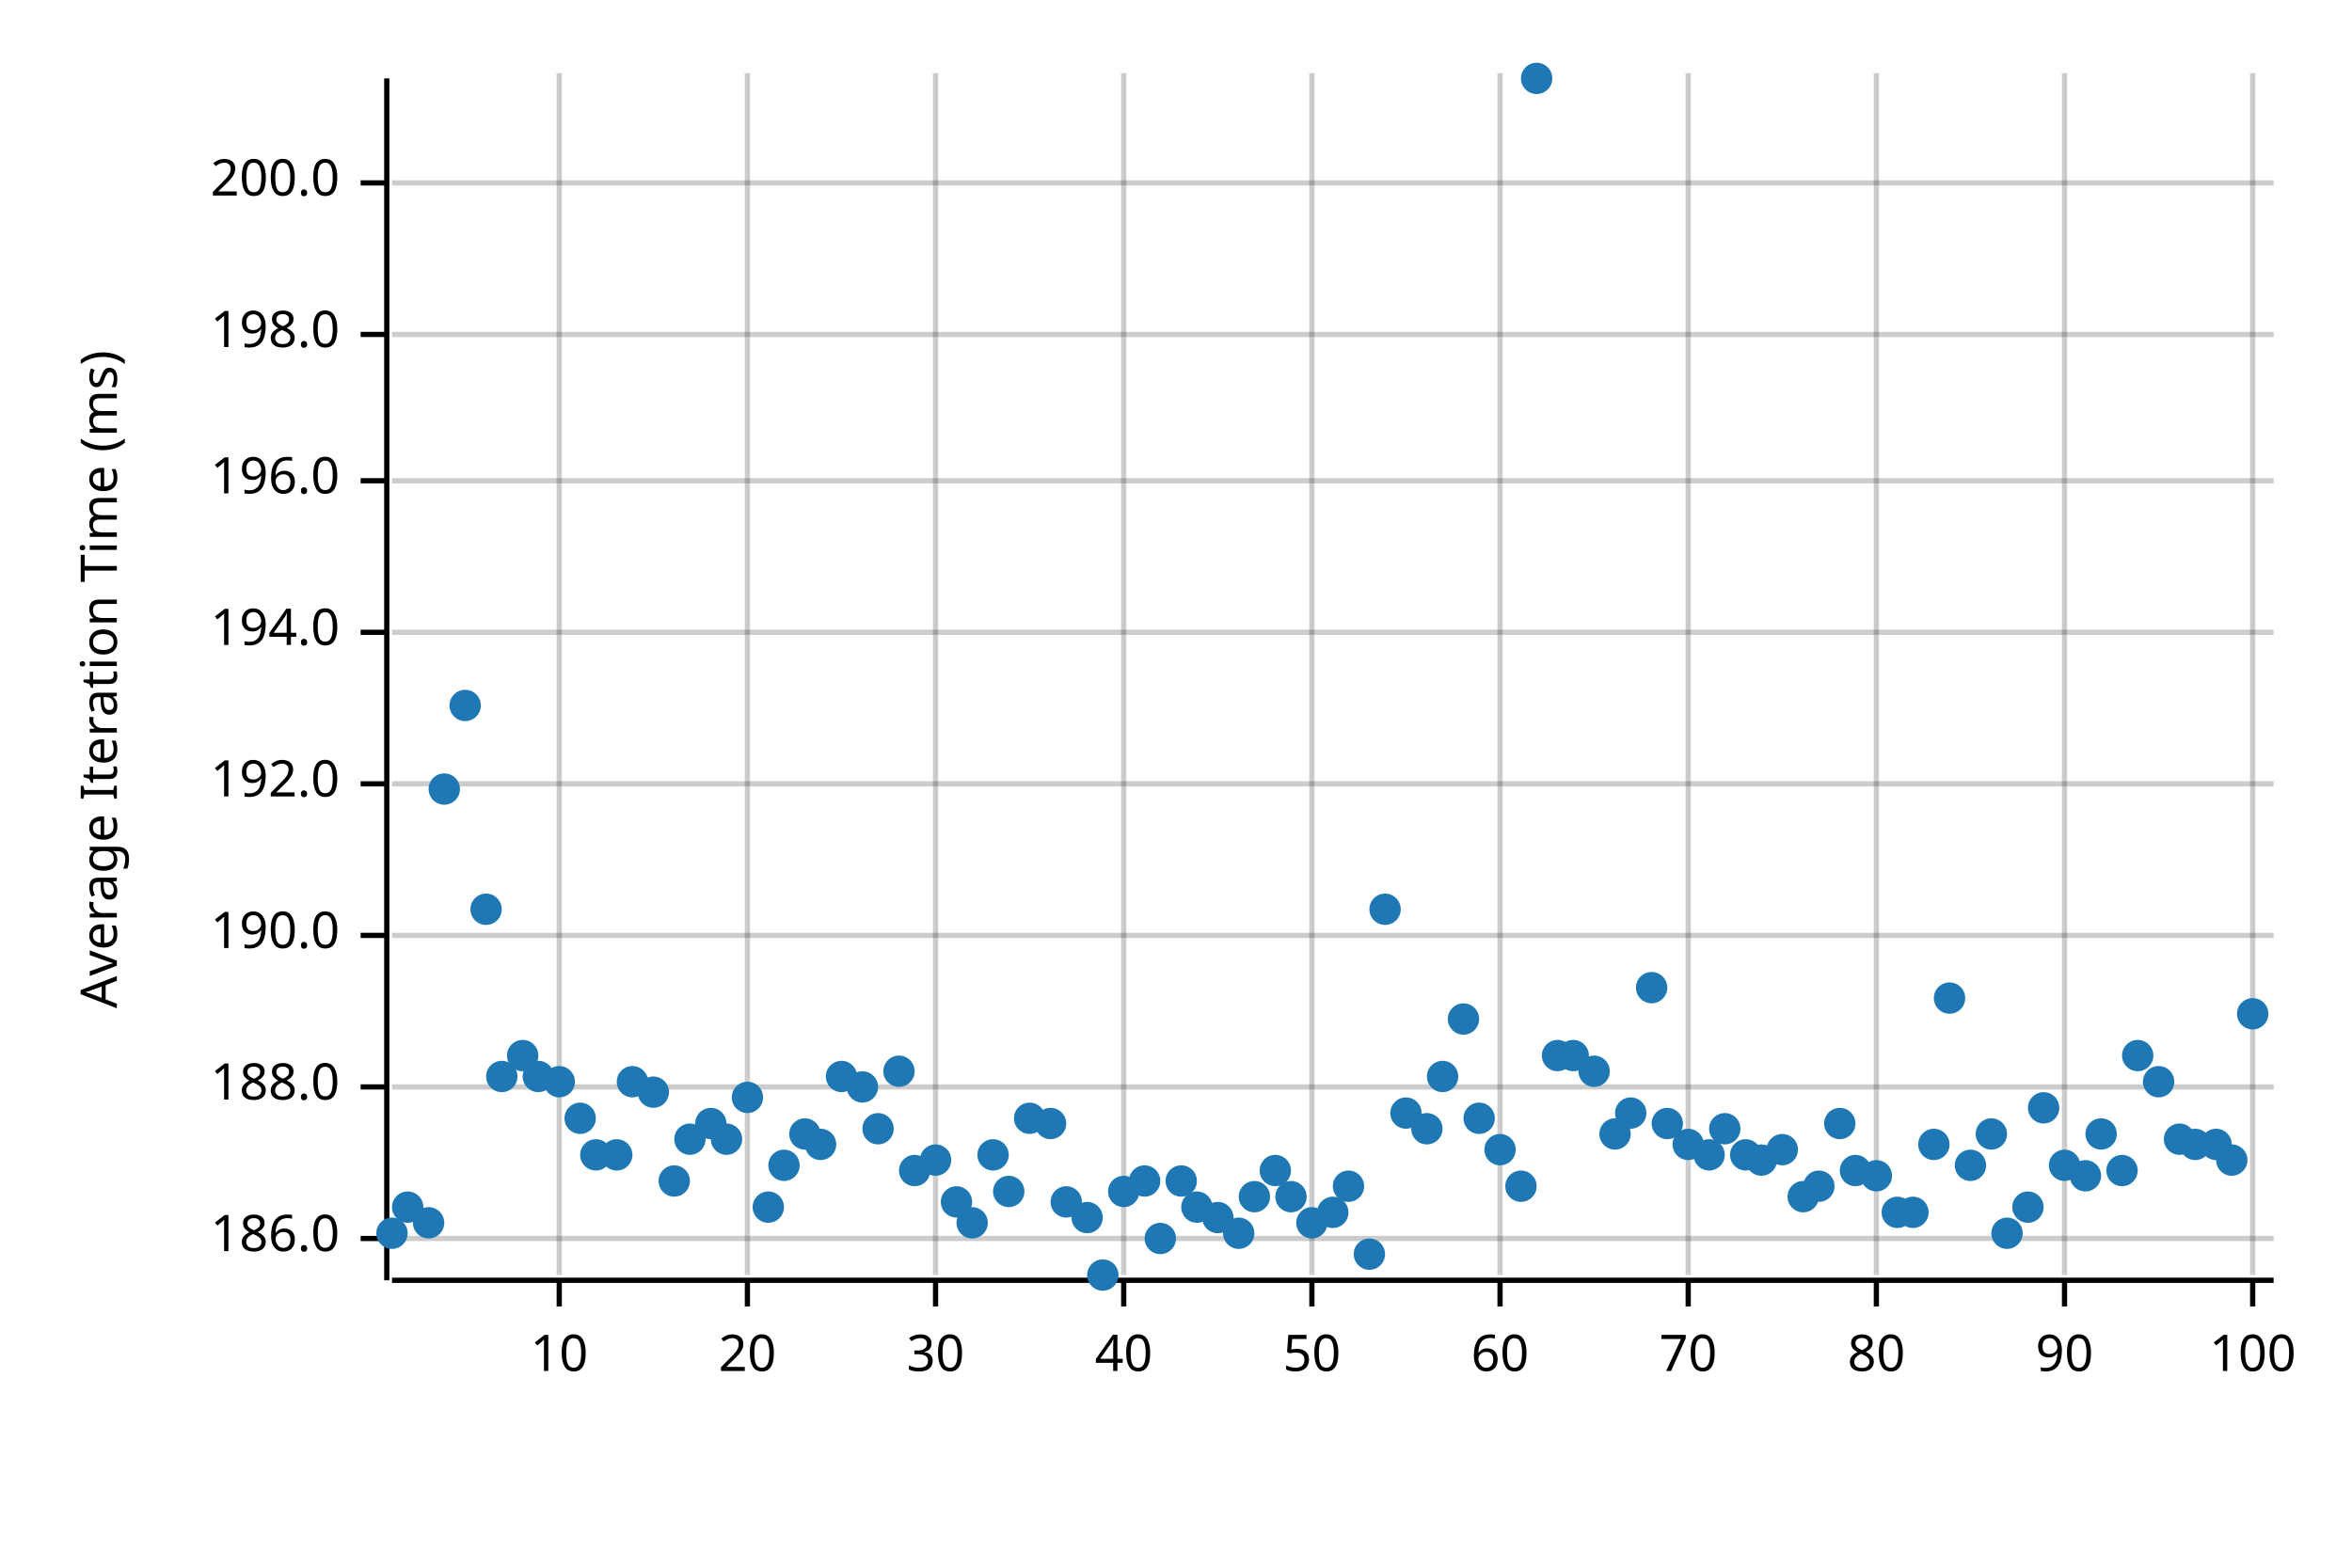
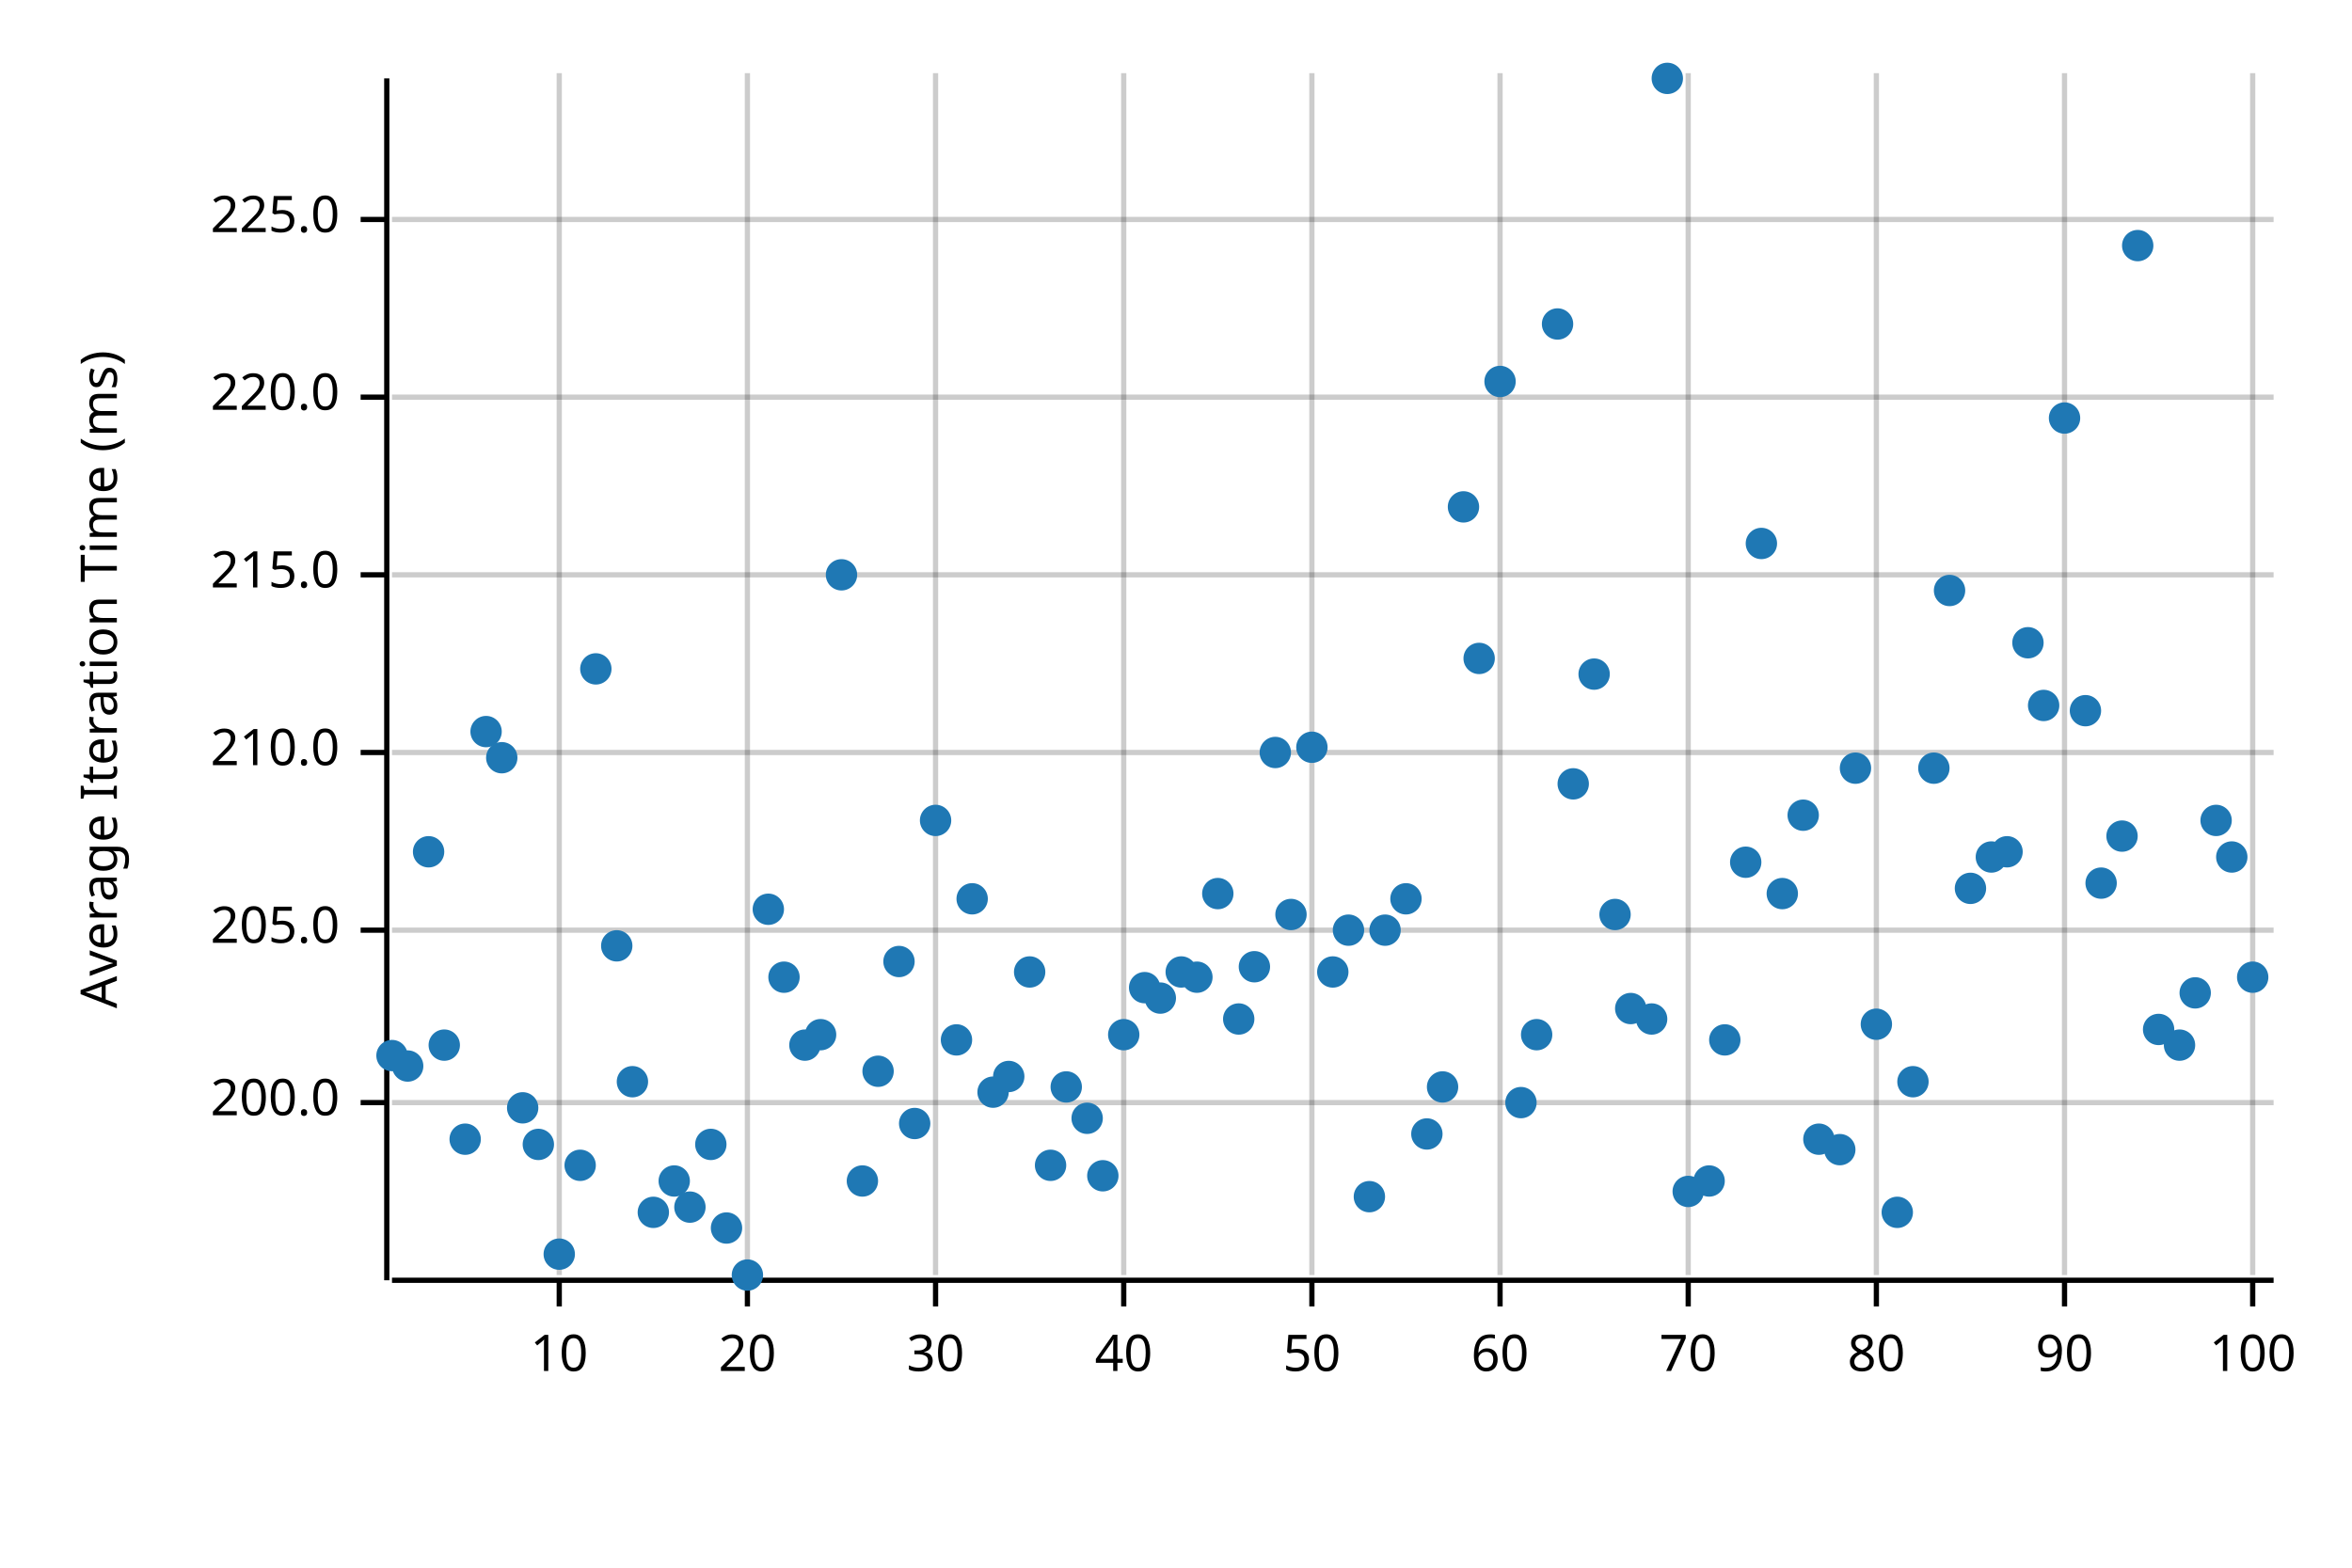
<svg xmlns="http://www.w3.org/2000/svg" width="450" height="300" viewBox="0 0 450 300">
  <text x="15" y="130" dy="0.76em" text-anchor="middle" font-family="sans-serif" font-size="9.677" opacity="1" fill="#000000" transform="rotate(270, 15, 130)">
Average Iteration Time (ms)
</text>
  <line opacity="0.2" stroke="#000000" stroke-width="1" x1="107" y1="244" x2="107" y2="14" />
  <line opacity="0.2" stroke="#000000" stroke-width="1" x1="143" y1="244" x2="143" y2="14" />
  <line opacity="0.2" stroke="#000000" stroke-width="1" x1="179" y1="244" x2="179" y2="14" />
  <line opacity="0.2" stroke="#000000" stroke-width="1" x1="215" y1="244" x2="215" y2="14" />
  <line opacity="0.2" stroke="#000000" stroke-width="1" x1="251" y1="244" x2="251" y2="14" />
  <line opacity="0.2" stroke="#000000" stroke-width="1" x1="287" y1="244" x2="287" y2="14" />
  <line opacity="0.2" stroke="#000000" stroke-width="1" x1="323" y1="244" x2="323" y2="14" />
  <line opacity="0.2" stroke="#000000" stroke-width="1" x1="359" y1="244" x2="359" y2="14" />
  <line opacity="0.2" stroke="#000000" stroke-width="1" x1="395" y1="244" x2="395" y2="14" />
  <line opacity="0.2" stroke="#000000" stroke-width="1" x1="431" y1="244" x2="431" y2="14" />
-   <line opacity="0.2" stroke="#000000" stroke-width="1" x1="75" y1="237" x2="435" y2="237" />
-   <line opacity="0.2" stroke="#000000" stroke-width="1" x1="75" y1="208" x2="435" y2="208" />
-   <line opacity="0.2" stroke="#000000" stroke-width="1" x1="75" y1="179" x2="435" y2="179" />
-   <line opacity="0.2" stroke="#000000" stroke-width="1" x1="75" y1="150" x2="435" y2="150" />
-   <line opacity="0.2" stroke="#000000" stroke-width="1" x1="75" y1="121" x2="435" y2="121" />
-   <line opacity="0.2" stroke="#000000" stroke-width="1" x1="75" y1="92" x2="435" y2="92" />
-   <line opacity="0.2" stroke="#000000" stroke-width="1" x1="75" y1="64" x2="435" y2="64" />
-   <line opacity="0.2" stroke="#000000" stroke-width="1" x1="75" y1="35" x2="435" y2="35" />
+   <line opacity="0.2" stroke="#000000" stroke-width="1" x1="75" y1="211" x2="435" y2="211" />
+   <line opacity="0.2" stroke="#000000" stroke-width="1" x1="75" y1="178" x2="435" y2="178" />
+   <line opacity="0.2" stroke="#000000" stroke-width="1" x1="75" y1="144" x2="435" y2="144" />
+   <line opacity="0.2" stroke="#000000" stroke-width="1" x1="75" y1="110" x2="435" y2="110" />
+   <line opacity="0.2" stroke="#000000" stroke-width="1" x1="75" y1="76" x2="435" y2="76" />
+   <line opacity="0.2" stroke="#000000" stroke-width="1" x1="75" y1="42" x2="435" y2="42" />
  <polyline fill="none" opacity="1" stroke="#000000" stroke-width="1" points="74,15 74,245 " />
-   <text x="65" y="237" dy="0.5ex" text-anchor="end" font-family="sans-serif" font-size="9.677" opacity="1" fill="#000000">
- 186.0
- </text>
-   <polyline fill="none" opacity="1" stroke="#000000" stroke-width="1" points="69,237 74,237 " />
-   <text x="65" y="208" dy="0.5ex" text-anchor="end" font-family="sans-serif" font-size="9.677" opacity="1" fill="#000000">
- 188.0
- </text>
-   <polyline fill="none" opacity="1" stroke="#000000" stroke-width="1" points="69,208 74,208 " />
-   <text x="65" y="179" dy="0.5ex" text-anchor="end" font-family="sans-serif" font-size="9.677" opacity="1" fill="#000000">
- 190.0
- </text>
-   <polyline fill="none" opacity="1" stroke="#000000" stroke-width="1" points="69,179 74,179 " />
-   <text x="65" y="150" dy="0.5ex" text-anchor="end" font-family="sans-serif" font-size="9.677" opacity="1" fill="#000000">
- 192.0
- </text>
-   <polyline fill="none" opacity="1" stroke="#000000" stroke-width="1" points="69,150 74,150 " />
-   <text x="65" y="121" dy="0.5ex" text-anchor="end" font-family="sans-serif" font-size="9.677" opacity="1" fill="#000000">
- 194.0
- </text>
-   <polyline fill="none" opacity="1" stroke="#000000" stroke-width="1" points="69,121 74,121 " />
-   <text x="65" y="92" dy="0.5ex" text-anchor="end" font-family="sans-serif" font-size="9.677" opacity="1" fill="#000000">
- 196.0
- </text>
-   <polyline fill="none" opacity="1" stroke="#000000" stroke-width="1" points="69,92 74,92 " />
-   <text x="65" y="64" dy="0.5ex" text-anchor="end" font-family="sans-serif" font-size="9.677" opacity="1" fill="#000000">
- 198.0
- </text>
-   <polyline fill="none" opacity="1" stroke="#000000" stroke-width="1" points="69,64 74,64 " />
-   <text x="65" y="35" dy="0.5ex" text-anchor="end" font-family="sans-serif" font-size="9.677" opacity="1" fill="#000000">
+   <text x="65" y="211" dy="0.5ex" text-anchor="end" font-family="sans-serif" font-size="9.677" opacity="1" fill="#000000">
200.0
</text>
-   <polyline fill="none" opacity="1" stroke="#000000" stroke-width="1" points="69,35 74,35 " />
+   <polyline fill="none" opacity="1" stroke="#000000" stroke-width="1" points="69,211 74,211 " />
+   <text x="65" y="178" dy="0.5ex" text-anchor="end" font-family="sans-serif" font-size="9.677" opacity="1" fill="#000000">
+ 205.0
+ </text>
+   <polyline fill="none" opacity="1" stroke="#000000" stroke-width="1" points="69,178 74,178 " />
+   <text x="65" y="144" dy="0.5ex" text-anchor="end" font-family="sans-serif" font-size="9.677" opacity="1" fill="#000000">
+ 210.0
+ </text>
+   <polyline fill="none" opacity="1" stroke="#000000" stroke-width="1" points="69,144 74,144 " />
+   <text x="65" y="110" dy="0.5ex" text-anchor="end" font-family="sans-serif" font-size="9.677" opacity="1" fill="#000000">
+ 215.0
+ </text>
+   <polyline fill="none" opacity="1" stroke="#000000" stroke-width="1" points="69,110 74,110 " />
+   <text x="65" y="76" dy="0.5ex" text-anchor="end" font-family="sans-serif" font-size="9.677" opacity="1" fill="#000000">
+ 220.0
+ </text>
+   <polyline fill="none" opacity="1" stroke="#000000" stroke-width="1" points="69,76 74,76 " />
+   <text x="65" y="42" dy="0.5ex" text-anchor="end" font-family="sans-serif" font-size="9.677" opacity="1" fill="#000000">
+ 225.0
+ </text>
+   <polyline fill="none" opacity="1" stroke="#000000" stroke-width="1" points="69,42 74,42 " />
  <polyline fill="none" opacity="1" stroke="#000000" stroke-width="1" points="75,245 435,245 " />
  <text x="107" y="255" dy="0.76em" text-anchor="middle" font-family="sans-serif" font-size="9.677" opacity="1" fill="#000000">
10
</text>
  <polyline fill="none" opacity="1" stroke="#000000" stroke-width="1" points="107,245 107,250 " />
  <text x="143" y="255" dy="0.76em" text-anchor="middle" font-family="sans-serif" font-size="9.677" opacity="1" fill="#000000">
20
</text>
  <polyline fill="none" opacity="1" stroke="#000000" stroke-width="1" points="143,245 143,250 " />
  <text x="179" y="255" dy="0.76em" text-anchor="middle" font-family="sans-serif" font-size="9.677" opacity="1" fill="#000000">
30
</text>
  <polyline fill="none" opacity="1" stroke="#000000" stroke-width="1" points="179,245 179,250 " />
  <text x="215" y="255" dy="0.76em" text-anchor="middle" font-family="sans-serif" font-size="9.677" opacity="1" fill="#000000">
40
</text>
  <polyline fill="none" opacity="1" stroke="#000000" stroke-width="1" points="215,245 215,250 " />
  <text x="251" y="255" dy="0.76em" text-anchor="middle" font-family="sans-serif" font-size="9.677" opacity="1" fill="#000000">
50
</text>
  <polyline fill="none" opacity="1" stroke="#000000" stroke-width="1" points="251,245 251,250 " />
  <text x="287" y="255" dy="0.76em" text-anchor="middle" font-family="sans-serif" font-size="9.677" opacity="1" fill="#000000">
60
</text>
  <polyline fill="none" opacity="1" stroke="#000000" stroke-width="1" points="287,245 287,250 " />
  <text x="323" y="255" dy="0.76em" text-anchor="middle" font-family="sans-serif" font-size="9.677" opacity="1" fill="#000000">
70
</text>
  <polyline fill="none" opacity="1" stroke="#000000" stroke-width="1" points="323,245 323,250 " />
  <text x="359" y="255" dy="0.76em" text-anchor="middle" font-family="sans-serif" font-size="9.677" opacity="1" fill="#000000">
80
</text>
  <polyline fill="none" opacity="1" stroke="#000000" stroke-width="1" points="359,245 359,250 " />
  <text x="395" y="255" dy="0.76em" text-anchor="middle" font-family="sans-serif" font-size="9.677" opacity="1" fill="#000000">
90
</text>
  <polyline fill="none" opacity="1" stroke="#000000" stroke-width="1" points="395,245 395,250 " />
  <text x="431" y="255" dy="0.76em" text-anchor="middle" font-family="sans-serif" font-size="9.677" opacity="1" fill="#000000">
100
</text>
  <polyline fill="none" opacity="1" stroke="#000000" stroke-width="1" points="431,245 431,250 " />
-   <circle cx="75" cy="236" r="3" opacity="1" fill="#1F78B4" stroke="none" stroke-width="1" />
-   <circle cx="78" cy="231" r="3" opacity="1" fill="#1F78B4" stroke="none" stroke-width="1" />
-   <circle cx="82" cy="234" r="3" opacity="1" fill="#1F78B4" stroke="none" stroke-width="1" />
-   <circle cx="85" cy="151" r="3" opacity="1" fill="#1F78B4" stroke="none" stroke-width="1" />
-   <circle cx="89" cy="135" r="3" opacity="1" fill="#1F78B4" stroke="none" stroke-width="1" />
-   <circle cx="93" cy="174" r="3" opacity="1" fill="#1F78B4" stroke="none" stroke-width="1" />
-   <circle cx="96" cy="206" r="3" opacity="1" fill="#1F78B4" stroke="none" stroke-width="1" />
-   <circle cx="100" cy="202" r="3" opacity="1" fill="#1F78B4" stroke="none" stroke-width="1" />
-   <circle cx="103" cy="206" r="3" opacity="1" fill="#1F78B4" stroke="none" stroke-width="1" />
-   <circle cx="107" cy="207" r="3" opacity="1" fill="#1F78B4" stroke="none" stroke-width="1" />
-   <circle cx="111" cy="214" r="3" opacity="1" fill="#1F78B4" stroke="none" stroke-width="1" />
-   <circle cx="114" cy="221" r="3" opacity="1" fill="#1F78B4" stroke="none" stroke-width="1" />
-   <circle cx="118" cy="221" r="3" opacity="1" fill="#1F78B4" stroke="none" stroke-width="1" />
+   <circle cx="75" cy="202" r="3" opacity="1" fill="#1F78B4" stroke="none" stroke-width="1" />
+   <circle cx="78" cy="204" r="3" opacity="1" fill="#1F78B4" stroke="none" stroke-width="1" />
+   <circle cx="82" cy="163" r="3" opacity="1" fill="#1F78B4" stroke="none" stroke-width="1" />
+   <circle cx="85" cy="200" r="3" opacity="1" fill="#1F78B4" stroke="none" stroke-width="1" />
+   <circle cx="89" cy="218" r="3" opacity="1" fill="#1F78B4" stroke="none" stroke-width="1" />
+   <circle cx="93" cy="140" r="3" opacity="1" fill="#1F78B4" stroke="none" stroke-width="1" />
+   <circle cx="96" cy="145" r="3" opacity="1" fill="#1F78B4" stroke="none" stroke-width="1" />
+   <circle cx="100" cy="212" r="3" opacity="1" fill="#1F78B4" stroke="none" stroke-width="1" />
+   <circle cx="103" cy="219" r="3" opacity="1" fill="#1F78B4" stroke="none" stroke-width="1" />
+   <circle cx="107" cy="240" r="3" opacity="1" fill="#1F78B4" stroke="none" stroke-width="1" />
+   <circle cx="111" cy="223" r="3" opacity="1" fill="#1F78B4" stroke="none" stroke-width="1" />
+   <circle cx="114" cy="128" r="3" opacity="1" fill="#1F78B4" stroke="none" stroke-width="1" />
+   <circle cx="118" cy="181" r="3" opacity="1" fill="#1F78B4" stroke="none" stroke-width="1" />
  <circle cx="121" cy="207" r="3" opacity="1" fill="#1F78B4" stroke="none" stroke-width="1" />
-   <circle cx="125" cy="209" r="3" opacity="1" fill="#1F78B4" stroke="none" stroke-width="1" />
+   <circle cx="125" cy="232" r="3" opacity="1" fill="#1F78B4" stroke="none" stroke-width="1" />
  <circle cx="129" cy="226" r="3" opacity="1" fill="#1F78B4" stroke="none" stroke-width="1" />
-   <circle cx="132" cy="218" r="3" opacity="1" fill="#1F78B4" stroke="none" stroke-width="1" />
-   <circle cx="136" cy="215" r="3" opacity="1" fill="#1F78B4" stroke="none" stroke-width="1" />
-   <circle cx="139" cy="218" r="3" opacity="1" fill="#1F78B4" stroke="none" stroke-width="1" />
-   <circle cx="143" cy="210" r="3" opacity="1" fill="#1F78B4" stroke="none" stroke-width="1" />
-   <circle cx="147" cy="231" r="3" opacity="1" fill="#1F78B4" stroke="none" stroke-width="1" />
-   <circle cx="150" cy="223" r="3" opacity="1" fill="#1F78B4" stroke="none" stroke-width="1" />
-   <circle cx="154" cy="217" r="3" opacity="1" fill="#1F78B4" stroke="none" stroke-width="1" />
-   <circle cx="157" cy="219" r="3" opacity="1" fill="#1F78B4" stroke="none" stroke-width="1" />
-   <circle cx="161" cy="206" r="3" opacity="1" fill="#1F78B4" stroke="none" stroke-width="1" />
-   <circle cx="165" cy="208" r="3" opacity="1" fill="#1F78B4" stroke="none" stroke-width="1" />
-   <circle cx="168" cy="216" r="3" opacity="1" fill="#1F78B4" stroke="none" stroke-width="1" />
-   <circle cx="172" cy="205" r="3" opacity="1" fill="#1F78B4" stroke="none" stroke-width="1" />
-   <circle cx="175" cy="224" r="3" opacity="1" fill="#1F78B4" stroke="none" stroke-width="1" />
-   <circle cx="179" cy="222" r="3" opacity="1" fill="#1F78B4" stroke="none" stroke-width="1" />
-   <circle cx="183" cy="230" r="3" opacity="1" fill="#1F78B4" stroke="none" stroke-width="1" />
-   <circle cx="186" cy="234" r="3" opacity="1" fill="#1F78B4" stroke="none" stroke-width="1" />
-   <circle cx="190" cy="221" r="3" opacity="1" fill="#1F78B4" stroke="none" stroke-width="1" />
-   <circle cx="193" cy="228" r="3" opacity="1" fill="#1F78B4" stroke="none" stroke-width="1" />
-   <circle cx="197" cy="214" r="3" opacity="1" fill="#1F78B4" stroke="none" stroke-width="1" />
-   <circle cx="201" cy="215" r="3" opacity="1" fill="#1F78B4" stroke="none" stroke-width="1" />
-   <circle cx="204" cy="230" r="3" opacity="1" fill="#1F78B4" stroke="none" stroke-width="1" />
-   <circle cx="208" cy="233" r="3" opacity="1" fill="#1F78B4" stroke="none" stroke-width="1" />
-   <circle cx="211" cy="244" r="3" opacity="1" fill="#1F78B4" stroke="none" stroke-width="1" />
-   <circle cx="215" cy="228" r="3" opacity="1" fill="#1F78B4" stroke="none" stroke-width="1" />
-   <circle cx="219" cy="226" r="3" opacity="1" fill="#1F78B4" stroke="none" stroke-width="1" />
-   <circle cx="222" cy="237" r="3" opacity="1" fill="#1F78B4" stroke="none" stroke-width="1" />
-   <circle cx="226" cy="226" r="3" opacity="1" fill="#1F78B4" stroke="none" stroke-width="1" />
-   <circle cx="229" cy="231" r="3" opacity="1" fill="#1F78B4" stroke="none" stroke-width="1" />
-   <circle cx="233" cy="233" r="3" opacity="1" fill="#1F78B4" stroke="none" stroke-width="1" />
-   <circle cx="237" cy="236" r="3" opacity="1" fill="#1F78B4" stroke="none" stroke-width="1" />
-   <circle cx="240" cy="229" r="3" opacity="1" fill="#1F78B4" stroke="none" stroke-width="1" />
-   <circle cx="244" cy="224" r="3" opacity="1" fill="#1F78B4" stroke="none" stroke-width="1" />
-   <circle cx="247" cy="229" r="3" opacity="1" fill="#1F78B4" stroke="none" stroke-width="1" />
-   <circle cx="251" cy="234" r="3" opacity="1" fill="#1F78B4" stroke="none" stroke-width="1" />
-   <circle cx="255" cy="232" r="3" opacity="1" fill="#1F78B4" stroke="none" stroke-width="1" />
-   <circle cx="258" cy="227" r="3" opacity="1" fill="#1F78B4" stroke="none" stroke-width="1" />
-   <circle cx="262" cy="240" r="3" opacity="1" fill="#1F78B4" stroke="none" stroke-width="1" />
-   <circle cx="265" cy="174" r="3" opacity="1" fill="#1F78B4" stroke="none" stroke-width="1" />
-   <circle cx="269" cy="213" r="3" opacity="1" fill="#1F78B4" stroke="none" stroke-width="1" />
-   <circle cx="273" cy="216" r="3" opacity="1" fill="#1F78B4" stroke="none" stroke-width="1" />
-   <circle cx="276" cy="206" r="3" opacity="1" fill="#1F78B4" stroke="none" stroke-width="1" />
-   <circle cx="280" cy="195" r="3" opacity="1" fill="#1F78B4" stroke="none" stroke-width="1" />
-   <circle cx="283" cy="214" r="3" opacity="1" fill="#1F78B4" stroke="none" stroke-width="1" />
-   <circle cx="287" cy="220" r="3" opacity="1" fill="#1F78B4" stroke="none" stroke-width="1" />
-   <circle cx="291" cy="227" r="3" opacity="1" fill="#1F78B4" stroke="none" stroke-width="1" />
-   <circle cx="294" cy="15" r="3" opacity="1" fill="#1F78B4" stroke="none" stroke-width="1" />
-   <circle cx="298" cy="202" r="3" opacity="1" fill="#1F78B4" stroke="none" stroke-width="1" />
-   <circle cx="301" cy="202" r="3" opacity="1" fill="#1F78B4" stroke="none" stroke-width="1" />
-   <circle cx="305" cy="205" r="3" opacity="1" fill="#1F78B4" stroke="none" stroke-width="1" />
-   <circle cx="309" cy="217" r="3" opacity="1" fill="#1F78B4" stroke="none" stroke-width="1" />
-   <circle cx="312" cy="213" r="3" opacity="1" fill="#1F78B4" stroke="none" stroke-width="1" />
-   <circle cx="316" cy="189" r="3" opacity="1" fill="#1F78B4" stroke="none" stroke-width="1" />
-   <circle cx="319" cy="215" r="3" opacity="1" fill="#1F78B4" stroke="none" stroke-width="1" />
-   <circle cx="323" cy="219" r="3" opacity="1" fill="#1F78B4" stroke="none" stroke-width="1" />
-   <circle cx="327" cy="221" r="3" opacity="1" fill="#1F78B4" stroke="none" stroke-width="1" />
-   <circle cx="330" cy="216" r="3" opacity="1" fill="#1F78B4" stroke="none" stroke-width="1" />
-   <circle cx="334" cy="221" r="3" opacity="1" fill="#1F78B4" stroke="none" stroke-width="1" />
-   <circle cx="337" cy="222" r="3" opacity="1" fill="#1F78B4" stroke="none" stroke-width="1" />
-   <circle cx="341" cy="220" r="3" opacity="1" fill="#1F78B4" stroke="none" stroke-width="1" />
-   <circle cx="345" cy="229" r="3" opacity="1" fill="#1F78B4" stroke="none" stroke-width="1" />
-   <circle cx="348" cy="227" r="3" opacity="1" fill="#1F78B4" stroke="none" stroke-width="1" />
-   <circle cx="352" cy="215" r="3" opacity="1" fill="#1F78B4" stroke="none" stroke-width="1" />
-   <circle cx="355" cy="224" r="3" opacity="1" fill="#1F78B4" stroke="none" stroke-width="1" />
-   <circle cx="359" cy="225" r="3" opacity="1" fill="#1F78B4" stroke="none" stroke-width="1" />
+   <circle cx="132" cy="231" r="3" opacity="1" fill="#1F78B4" stroke="none" stroke-width="1" />
+   <circle cx="136" cy="219" r="3" opacity="1" fill="#1F78B4" stroke="none" stroke-width="1" />
+   <circle cx="139" cy="235" r="3" opacity="1" fill="#1F78B4" stroke="none" stroke-width="1" />
+   <circle cx="143" cy="244" r="3" opacity="1" fill="#1F78B4" stroke="none" stroke-width="1" />
+   <circle cx="147" cy="174" r="3" opacity="1" fill="#1F78B4" stroke="none" stroke-width="1" />
+   <circle cx="150" cy="187" r="3" opacity="1" fill="#1F78B4" stroke="none" stroke-width="1" />
+   <circle cx="154" cy="200" r="3" opacity="1" fill="#1F78B4" stroke="none" stroke-width="1" />
+   <circle cx="157" cy="198" r="3" opacity="1" fill="#1F78B4" stroke="none" stroke-width="1" />
+   <circle cx="161" cy="110" r="3" opacity="1" fill="#1F78B4" stroke="none" stroke-width="1" />
+   <circle cx="165" cy="226" r="3" opacity="1" fill="#1F78B4" stroke="none" stroke-width="1" />
+   <circle cx="168" cy="205" r="3" opacity="1" fill="#1F78B4" stroke="none" stroke-width="1" />
+   <circle cx="172" cy="184" r="3" opacity="1" fill="#1F78B4" stroke="none" stroke-width="1" />
+   <circle cx="175" cy="215" r="3" opacity="1" fill="#1F78B4" stroke="none" stroke-width="1" />
+   <circle cx="179" cy="157" r="3" opacity="1" fill="#1F78B4" stroke="none" stroke-width="1" />
+   <circle cx="183" cy="199" r="3" opacity="1" fill="#1F78B4" stroke="none" stroke-width="1" />
+   <circle cx="186" cy="172" r="3" opacity="1" fill="#1F78B4" stroke="none" stroke-width="1" />
+   <circle cx="190" cy="209" r="3" opacity="1" fill="#1F78B4" stroke="none" stroke-width="1" />
+   <circle cx="193" cy="206" r="3" opacity="1" fill="#1F78B4" stroke="none" stroke-width="1" />
+   <circle cx="197" cy="186" r="3" opacity="1" fill="#1F78B4" stroke="none" stroke-width="1" />
+   <circle cx="201" cy="223" r="3" opacity="1" fill="#1F78B4" stroke="none" stroke-width="1" />
+   <circle cx="204" cy="208" r="3" opacity="1" fill="#1F78B4" stroke="none" stroke-width="1" />
+   <circle cx="208" cy="214" r="3" opacity="1" fill="#1F78B4" stroke="none" stroke-width="1" />
+   <circle cx="211" cy="225" r="3" opacity="1" fill="#1F78B4" stroke="none" stroke-width="1" />
+   <circle cx="215" cy="198" r="3" opacity="1" fill="#1F78B4" stroke="none" stroke-width="1" />
+   <circle cx="219" cy="189" r="3" opacity="1" fill="#1F78B4" stroke="none" stroke-width="1" />
+   <circle cx="222" cy="191" r="3" opacity="1" fill="#1F78B4" stroke="none" stroke-width="1" />
+   <circle cx="226" cy="186" r="3" opacity="1" fill="#1F78B4" stroke="none" stroke-width="1" />
+   <circle cx="229" cy="187" r="3" opacity="1" fill="#1F78B4" stroke="none" stroke-width="1" />
+   <circle cx="233" cy="171" r="3" opacity="1" fill="#1F78B4" stroke="none" stroke-width="1" />
+   <circle cx="237" cy="195" r="3" opacity="1" fill="#1F78B4" stroke="none" stroke-width="1" />
+   <circle cx="240" cy="185" r="3" opacity="1" fill="#1F78B4" stroke="none" stroke-width="1" />
+   <circle cx="244" cy="144" r="3" opacity="1" fill="#1F78B4" stroke="none" stroke-width="1" />
+   <circle cx="247" cy="175" r="3" opacity="1" fill="#1F78B4" stroke="none" stroke-width="1" />
+   <circle cx="251" cy="143" r="3" opacity="1" fill="#1F78B4" stroke="none" stroke-width="1" />
+   <circle cx="255" cy="186" r="3" opacity="1" fill="#1F78B4" stroke="none" stroke-width="1" />
+   <circle cx="258" cy="178" r="3" opacity="1" fill="#1F78B4" stroke="none" stroke-width="1" />
+   <circle cx="262" cy="229" r="3" opacity="1" fill="#1F78B4" stroke="none" stroke-width="1" />
+   <circle cx="265" cy="178" r="3" opacity="1" fill="#1F78B4" stroke="none" stroke-width="1" />
+   <circle cx="269" cy="172" r="3" opacity="1" fill="#1F78B4" stroke="none" stroke-width="1" />
+   <circle cx="273" cy="217" r="3" opacity="1" fill="#1F78B4" stroke="none" stroke-width="1" />
+   <circle cx="276" cy="208" r="3" opacity="1" fill="#1F78B4" stroke="none" stroke-width="1" />
+   <circle cx="280" cy="97" r="3" opacity="1" fill="#1F78B4" stroke="none" stroke-width="1" />
+   <circle cx="283" cy="126" r="3" opacity="1" fill="#1F78B4" stroke="none" stroke-width="1" />
+   <circle cx="287" cy="73" r="3" opacity="1" fill="#1F78B4" stroke="none" stroke-width="1" />
+   <circle cx="291" cy="211" r="3" opacity="1" fill="#1F78B4" stroke="none" stroke-width="1" />
+   <circle cx="294" cy="198" r="3" opacity="1" fill="#1F78B4" stroke="none" stroke-width="1" />
+   <circle cx="298" cy="62" r="3" opacity="1" fill="#1F78B4" stroke="none" stroke-width="1" />
+   <circle cx="301" cy="150" r="3" opacity="1" fill="#1F78B4" stroke="none" stroke-width="1" />
+   <circle cx="305" cy="129" r="3" opacity="1" fill="#1F78B4" stroke="none" stroke-width="1" />
+   <circle cx="309" cy="175" r="3" opacity="1" fill="#1F78B4" stroke="none" stroke-width="1" />
+   <circle cx="312" cy="193" r="3" opacity="1" fill="#1F78B4" stroke="none" stroke-width="1" />
+   <circle cx="316" cy="195" r="3" opacity="1" fill="#1F78B4" stroke="none" stroke-width="1" />
+   <circle cx="319" cy="15" r="3" opacity="1" fill="#1F78B4" stroke="none" stroke-width="1" />
+   <circle cx="323" cy="228" r="3" opacity="1" fill="#1F78B4" stroke="none" stroke-width="1" />
+   <circle cx="327" cy="226" r="3" opacity="1" fill="#1F78B4" stroke="none" stroke-width="1" />
+   <circle cx="330" cy="199" r="3" opacity="1" fill="#1F78B4" stroke="none" stroke-width="1" />
+   <circle cx="334" cy="165" r="3" opacity="1" fill="#1F78B4" stroke="none" stroke-width="1" />
+   <circle cx="337" cy="104" r="3" opacity="1" fill="#1F78B4" stroke="none" stroke-width="1" />
+   <circle cx="341" cy="171" r="3" opacity="1" fill="#1F78B4" stroke="none" stroke-width="1" />
+   <circle cx="345" cy="156" r="3" opacity="1" fill="#1F78B4" stroke="none" stroke-width="1" />
+   <circle cx="348" cy="218" r="3" opacity="1" fill="#1F78B4" stroke="none" stroke-width="1" />
+   <circle cx="352" cy="220" r="3" opacity="1" fill="#1F78B4" stroke="none" stroke-width="1" />
+   <circle cx="355" cy="147" r="3" opacity="1" fill="#1F78B4" stroke="none" stroke-width="1" />
+   <circle cx="359" cy="196" r="3" opacity="1" fill="#1F78B4" stroke="none" stroke-width="1" />
  <circle cx="363" cy="232" r="3" opacity="1" fill="#1F78B4" stroke="none" stroke-width="1" />
-   <circle cx="366" cy="232" r="3" opacity="1" fill="#1F78B4" stroke="none" stroke-width="1" />
-   <circle cx="370" cy="219" r="3" opacity="1" fill="#1F78B4" stroke="none" stroke-width="1" />
-   <circle cx="373" cy="191" r="3" opacity="1" fill="#1F78B4" stroke="none" stroke-width="1" />
-   <circle cx="377" cy="223" r="3" opacity="1" fill="#1F78B4" stroke="none" stroke-width="1" />
-   <circle cx="381" cy="217" r="3" opacity="1" fill="#1F78B4" stroke="none" stroke-width="1" />
-   <circle cx="384" cy="236" r="3" opacity="1" fill="#1F78B4" stroke="none" stroke-width="1" />
-   <circle cx="388" cy="231" r="3" opacity="1" fill="#1F78B4" stroke="none" stroke-width="1" />
-   <circle cx="391" cy="212" r="3" opacity="1" fill="#1F78B4" stroke="none" stroke-width="1" />
-   <circle cx="395" cy="223" r="3" opacity="1" fill="#1F78B4" stroke="none" stroke-width="1" />
-   <circle cx="399" cy="225" r="3" opacity="1" fill="#1F78B4" stroke="none" stroke-width="1" />
-   <circle cx="402" cy="217" r="3" opacity="1" fill="#1F78B4" stroke="none" stroke-width="1" />
-   <circle cx="406" cy="224" r="3" opacity="1" fill="#1F78B4" stroke="none" stroke-width="1" />
-   <circle cx="409" cy="202" r="3" opacity="1" fill="#1F78B4" stroke="none" stroke-width="1" />
-   <circle cx="413" cy="207" r="3" opacity="1" fill="#1F78B4" stroke="none" stroke-width="1" />
-   <circle cx="417" cy="218" r="3" opacity="1" fill="#1F78B4" stroke="none" stroke-width="1" />
-   <circle cx="420" cy="219" r="3" opacity="1" fill="#1F78B4" stroke="none" stroke-width="1" />
-   <circle cx="424" cy="219" r="3" opacity="1" fill="#1F78B4" stroke="none" stroke-width="1" />
-   <circle cx="427" cy="222" r="3" opacity="1" fill="#1F78B4" stroke="none" stroke-width="1" />
-   <circle cx="431" cy="194" r="3" opacity="1" fill="#1F78B4" stroke="none" stroke-width="1" />
+   <circle cx="366" cy="207" r="3" opacity="1" fill="#1F78B4" stroke="none" stroke-width="1" />
+   <circle cx="370" cy="147" r="3" opacity="1" fill="#1F78B4" stroke="none" stroke-width="1" />
+   <circle cx="373" cy="113" r="3" opacity="1" fill="#1F78B4" stroke="none" stroke-width="1" />
+   <circle cx="377" cy="170" r="3" opacity="1" fill="#1F78B4" stroke="none" stroke-width="1" />
+   <circle cx="381" cy="164" r="3" opacity="1" fill="#1F78B4" stroke="none" stroke-width="1" />
+   <circle cx="384" cy="163" r="3" opacity="1" fill="#1F78B4" stroke="none" stroke-width="1" />
+   <circle cx="388" cy="123" r="3" opacity="1" fill="#1F78B4" stroke="none" stroke-width="1" />
+   <circle cx="391" cy="135" r="3" opacity="1" fill="#1F78B4" stroke="none" stroke-width="1" />
+   <circle cx="395" cy="80" r="3" opacity="1" fill="#1F78B4" stroke="none" stroke-width="1" />
+   <circle cx="399" cy="136" r="3" opacity="1" fill="#1F78B4" stroke="none" stroke-width="1" />
+   <circle cx="402" cy="169" r="3" opacity="1" fill="#1F78B4" stroke="none" stroke-width="1" />
+   <circle cx="406" cy="160" r="3" opacity="1" fill="#1F78B4" stroke="none" stroke-width="1" />
+   <circle cx="409" cy="47" r="3" opacity="1" fill="#1F78B4" stroke="none" stroke-width="1" />
+   <circle cx="413" cy="197" r="3" opacity="1" fill="#1F78B4" stroke="none" stroke-width="1" />
+   <circle cx="417" cy="200" r="3" opacity="1" fill="#1F78B4" stroke="none" stroke-width="1" />
+   <circle cx="420" cy="190" r="3" opacity="1" fill="#1F78B4" stroke="none" stroke-width="1" />
+   <circle cx="424" cy="157" r="3" opacity="1" fill="#1F78B4" stroke="none" stroke-width="1" />
+   <circle cx="427" cy="164" r="3" opacity="1" fill="#1F78B4" stroke="none" stroke-width="1" />
+   <circle cx="431" cy="187" r="3" opacity="1" fill="#1F78B4" stroke="none" stroke-width="1" />
</svg>
